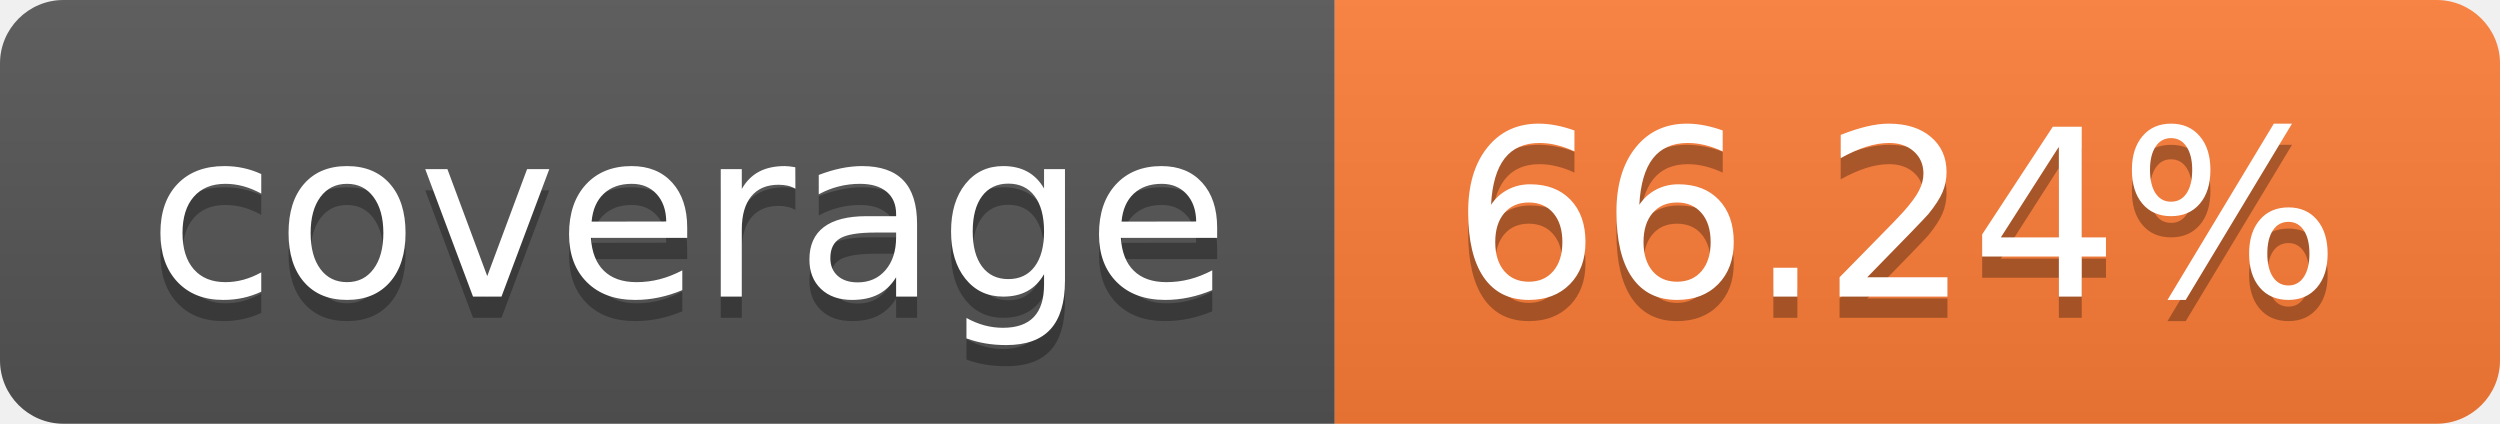
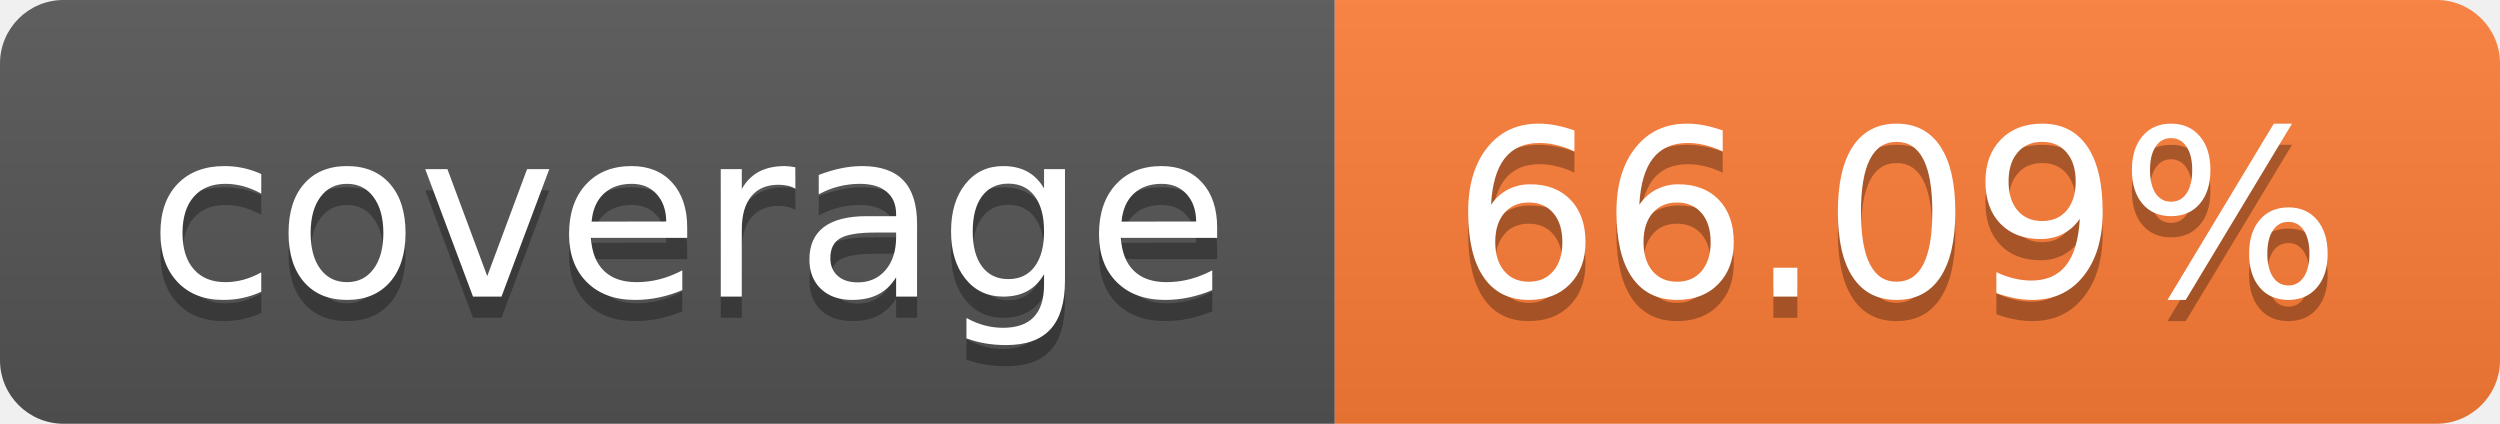
- <svg xmlns="http://www.w3.org/2000/svg" width="118" height="20" role="img" aria-label="coverage: 66.24%">
+ <svg xmlns="http://www.w3.org/2000/svg" width="118" height="20" role="img" aria-label="coverage: 66.09%">
  <linearGradient id="s" x2="0" y2="100%">
    <stop offset="0" stop-color="#bbb" stop-opacity=".1" />
    <stop offset="1" stop-opacity=".1" />
  </linearGradient>
  <clipPath id="r">
    <rect width="118" height="20" rx="3" fill="#fff" />
  </clipPath>
  <g clip-path="url(#r)">
    <rect width="63" height="20" fill="#555" />
    <rect x="63" width="55" height="20" fill="#fe7d37" />
    <rect width="118" height="20" fill="url(#s)" />
  </g>
  <g fill="#fff" text-anchor="middle" font-family="Verdana,Geneva,DejaVu Sans,sans-serif" text-rendering="geometricPrecision" font-size="110">
    <text aria-hidden="true" x="325.0" y="150" fill="#010101" fill-opacity=".3" transform="scale(.1)" textLength="530">coverage</text>
    <text x="325.0" y="140" transform="scale(.1)" fill="#fff" textLength="530">coverage</text>
-     <text aria-hidden="true" x="895.0" y="150" fill="#010101" fill-opacity=".3" transform="scale(.1)" textLength="450">66.24%</text>
-     <text x="895.0" y="140" transform="scale(.1)" fill="#fff" textLength="450">66.24%</text>
+     <text aria-hidden="true" x="895.0" y="150" fill="#010101" fill-opacity=".3" transform="scale(.1)" textLength="450">66.09%</text>
+     <text x="895.0" y="140" transform="scale(.1)" fill="#fff" textLength="450">66.09%</text>
  </g>
</svg>
